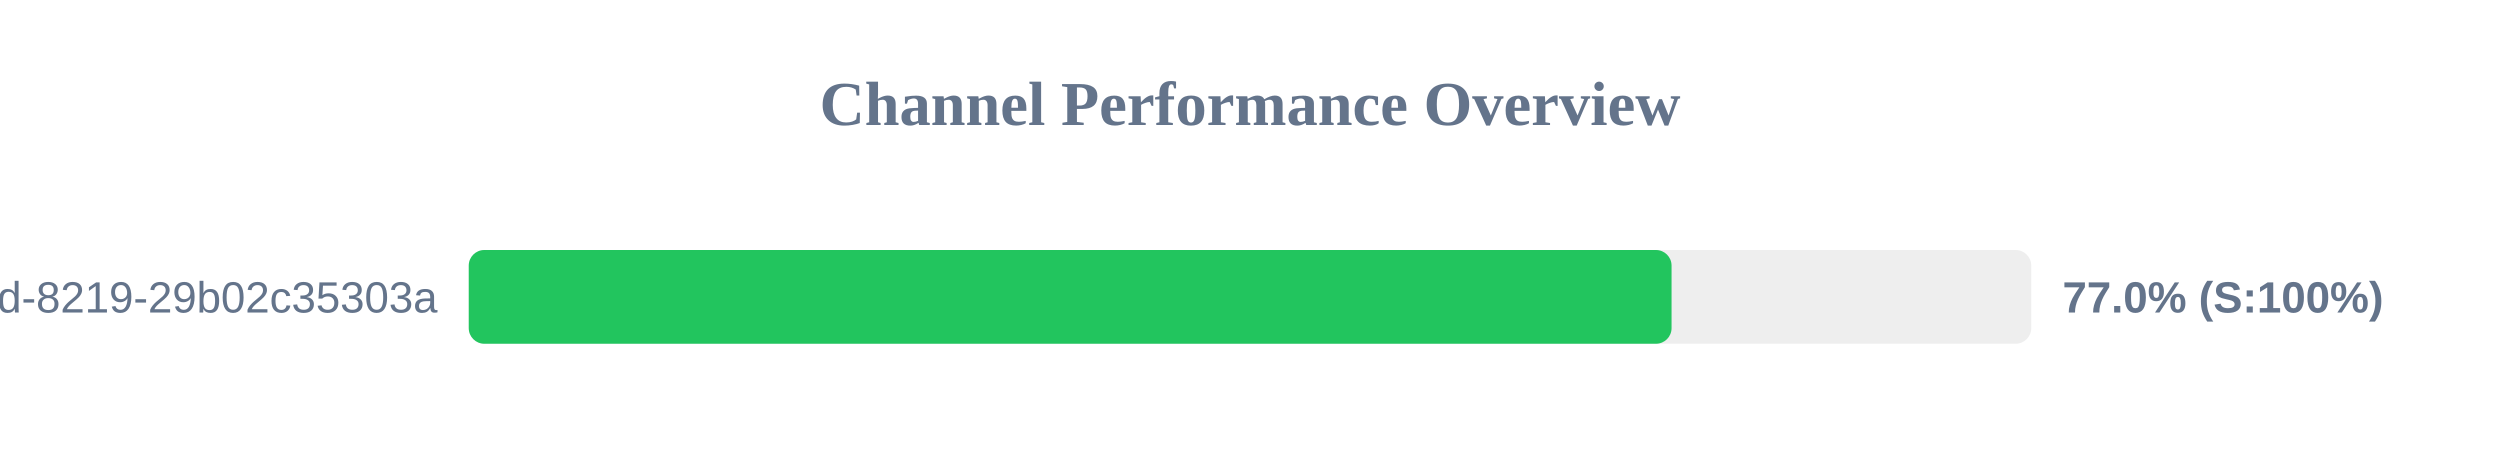
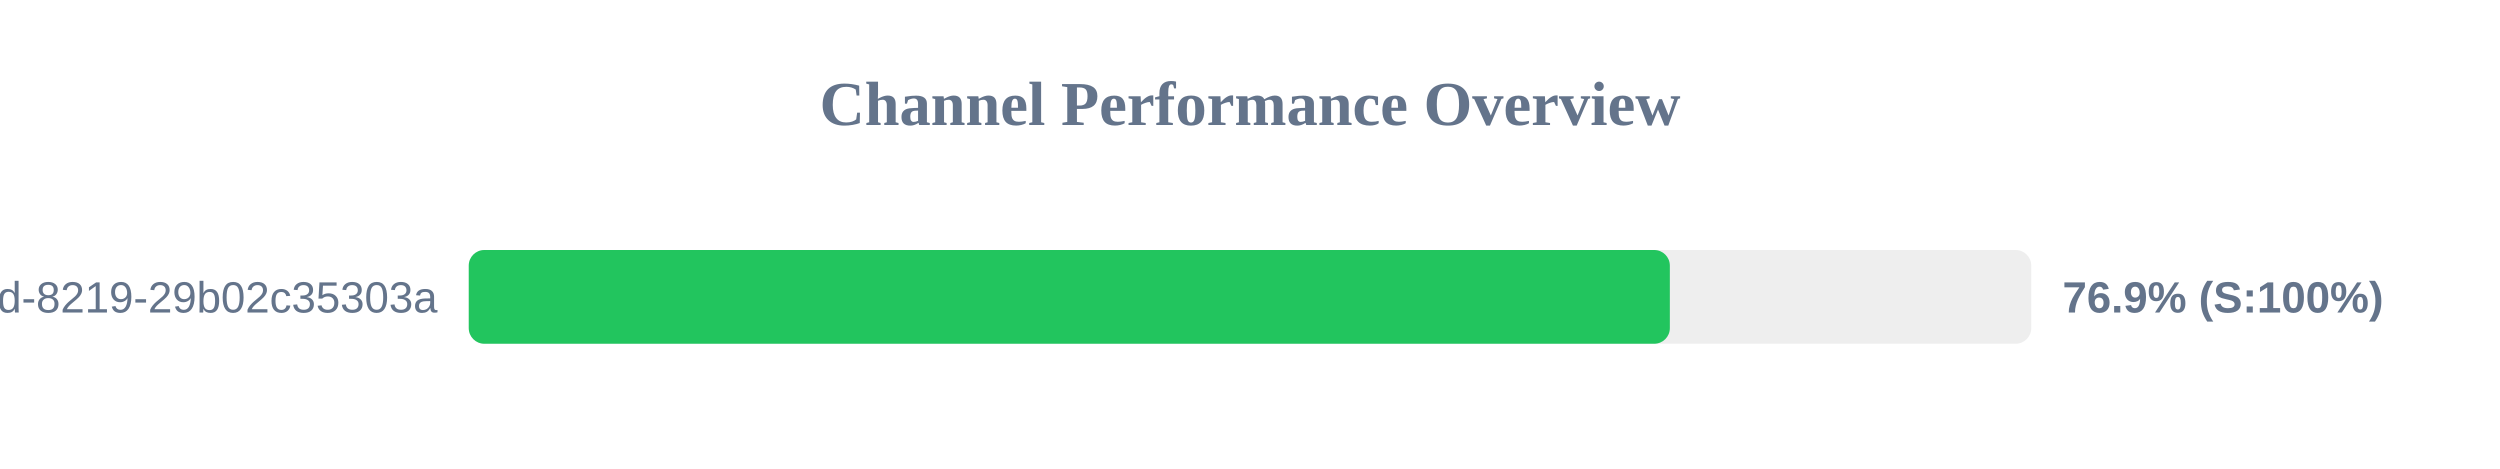
<svg xmlns="http://www.w3.org/2000/svg" width="800" height="150" version="1.1">
  <style>
        .row { font: 14px Arial; fill: #64748b; }
        .score { font: bold 14px Arial; fill: #64748b; }
    </style>
  <text x="400" y="40" text-anchor="middle" font-size="20px" font-weight="bold" fill="#64748b">Channel Performance Overview</text>
  <rect x="150" y="80" width="500" height="30" fill="#eee" rx="5" />
-   <rect x="150" y="80" width="384.9" height="30" fill="#22c55e" rx="5" />
+   <rect x="150" y="80" width="384.35" height="30" fill="#22c55e" rx="5" />
  <text x="140" y="100" text-anchor="end" class="row">?uuid=5eaa121d-4362-444d-8219-29b02c35303a</text>
-   <text x="660" y="100" text-anchor="start" class="score">77.0% (S:100%)</text>
+   <text x="660" y="100" text-anchor="start" class="score">76.9% (S:100%)</text>
</svg>
